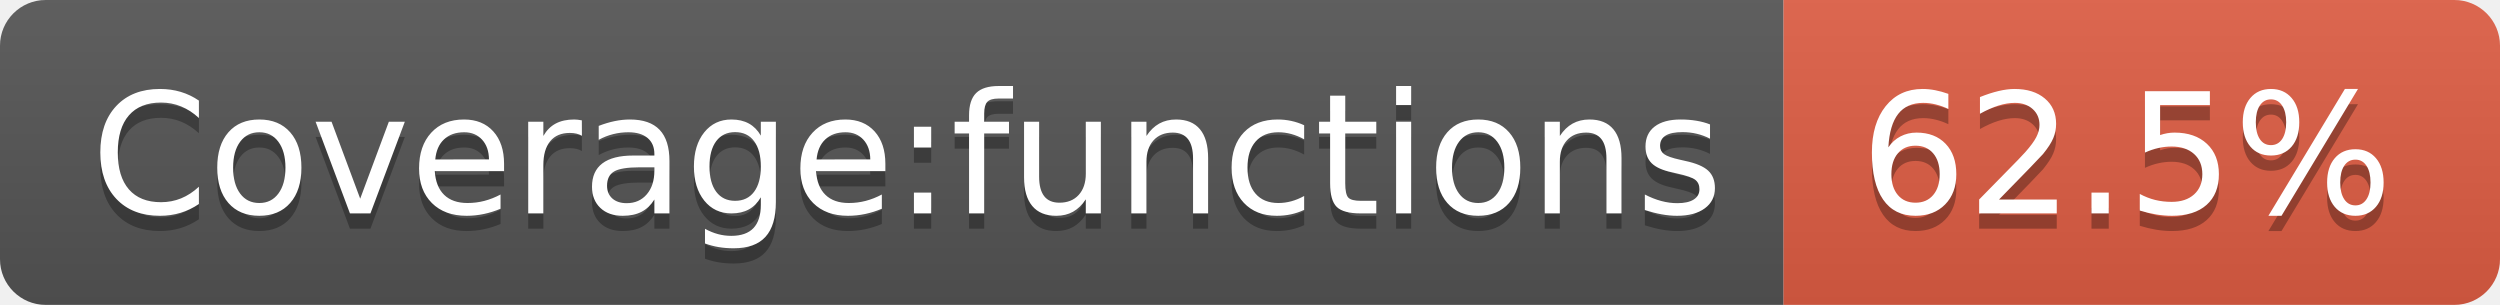
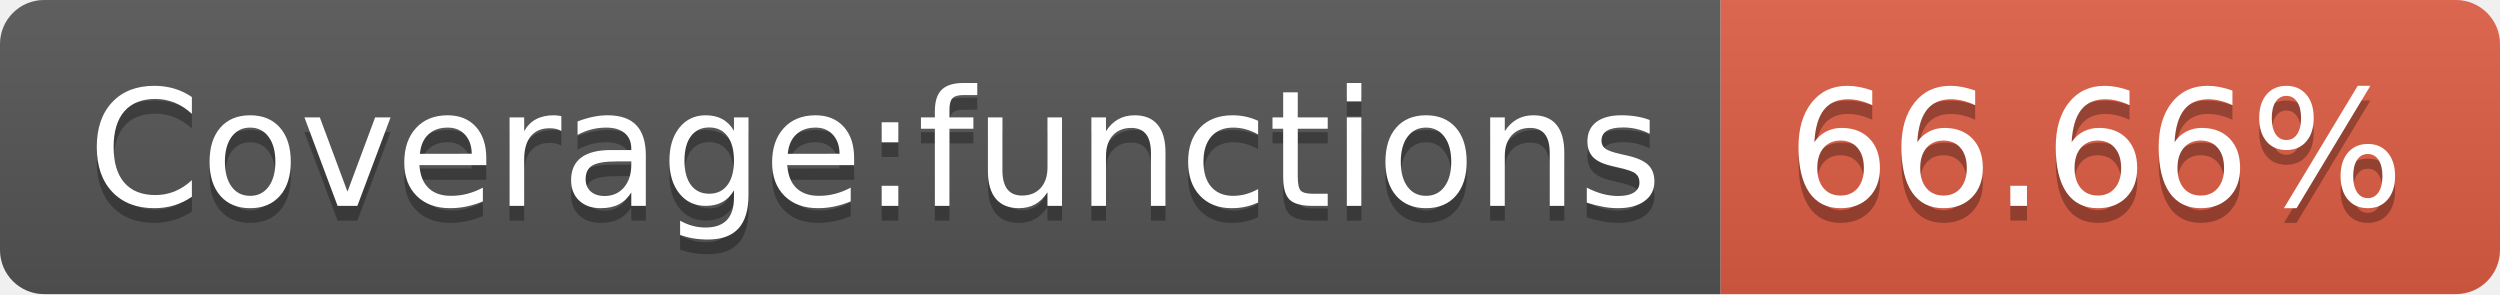
- <svg xmlns="http://www.w3.org/2000/svg" width="164" height="20" role="img" aria-label="Coverage:functions: 62.5%">
+ <svg xmlns="http://www.w3.org/2000/svg" width="170" height="20" role="img" aria-label="Coverage:functions: 66.66%">
  <linearGradient id="s" x2="0" y2="100%">
    <stop offset="0" stop-color="#bbb" stop-opacity=".1" />
    <stop offset="1" stop-opacity=".1" />
  </linearGradient>
  <clipPath id="r">
-     <rect width="164" height="20" rx="3" fill="#fff" />
+     <rect width="170" height="20" rx="3" fill="#fff" />
  </clipPath>
  <g clip-path="url(#r)">
    <rect width="117" height="20" fill="#555" />
-     <rect x="117" width="47" height="20" fill="#e05d44" />
-     <rect width="164" height="20" fill="url(#s)" />
+     <rect x="117" width="53" height="20" fill="#e05d44" />
+     <rect width="170" height="20" fill="url(#s)" />
  </g>
  <g fill="#fff" text-anchor="middle" font-family="Verdana,Geneva,DejaVu Sans,sans-serif" text-rendering="geometricPrecision" font-size="110">
    <text aria-hidden="true" x="595" y="150" fill="#010101" fill-opacity=".3" transform="scale(.1)" textLength="1070">Coverage:functions</text>
    <text x="595" y="140" transform="scale(.1)" fill="#fff" textLength="1070">Coverage:functions</text>
-     <text aria-hidden="true" x="1395" y="150" fill="#010101" fill-opacity=".3" transform="scale(.1)" textLength="370">62.5%</text>
-     <text x="1395" y="140" transform="scale(.1)" fill="#fff" textLength="370">62.5%</text>
+     <text aria-hidden="true" x="1425" y="150" fill="#010101" fill-opacity=".3" transform="scale(.1)" textLength="430">66.66%</text>
+     <text x="1425" y="140" transform="scale(.1)" fill="#fff" textLength="430">66.66%</text>
  </g>
</svg>
